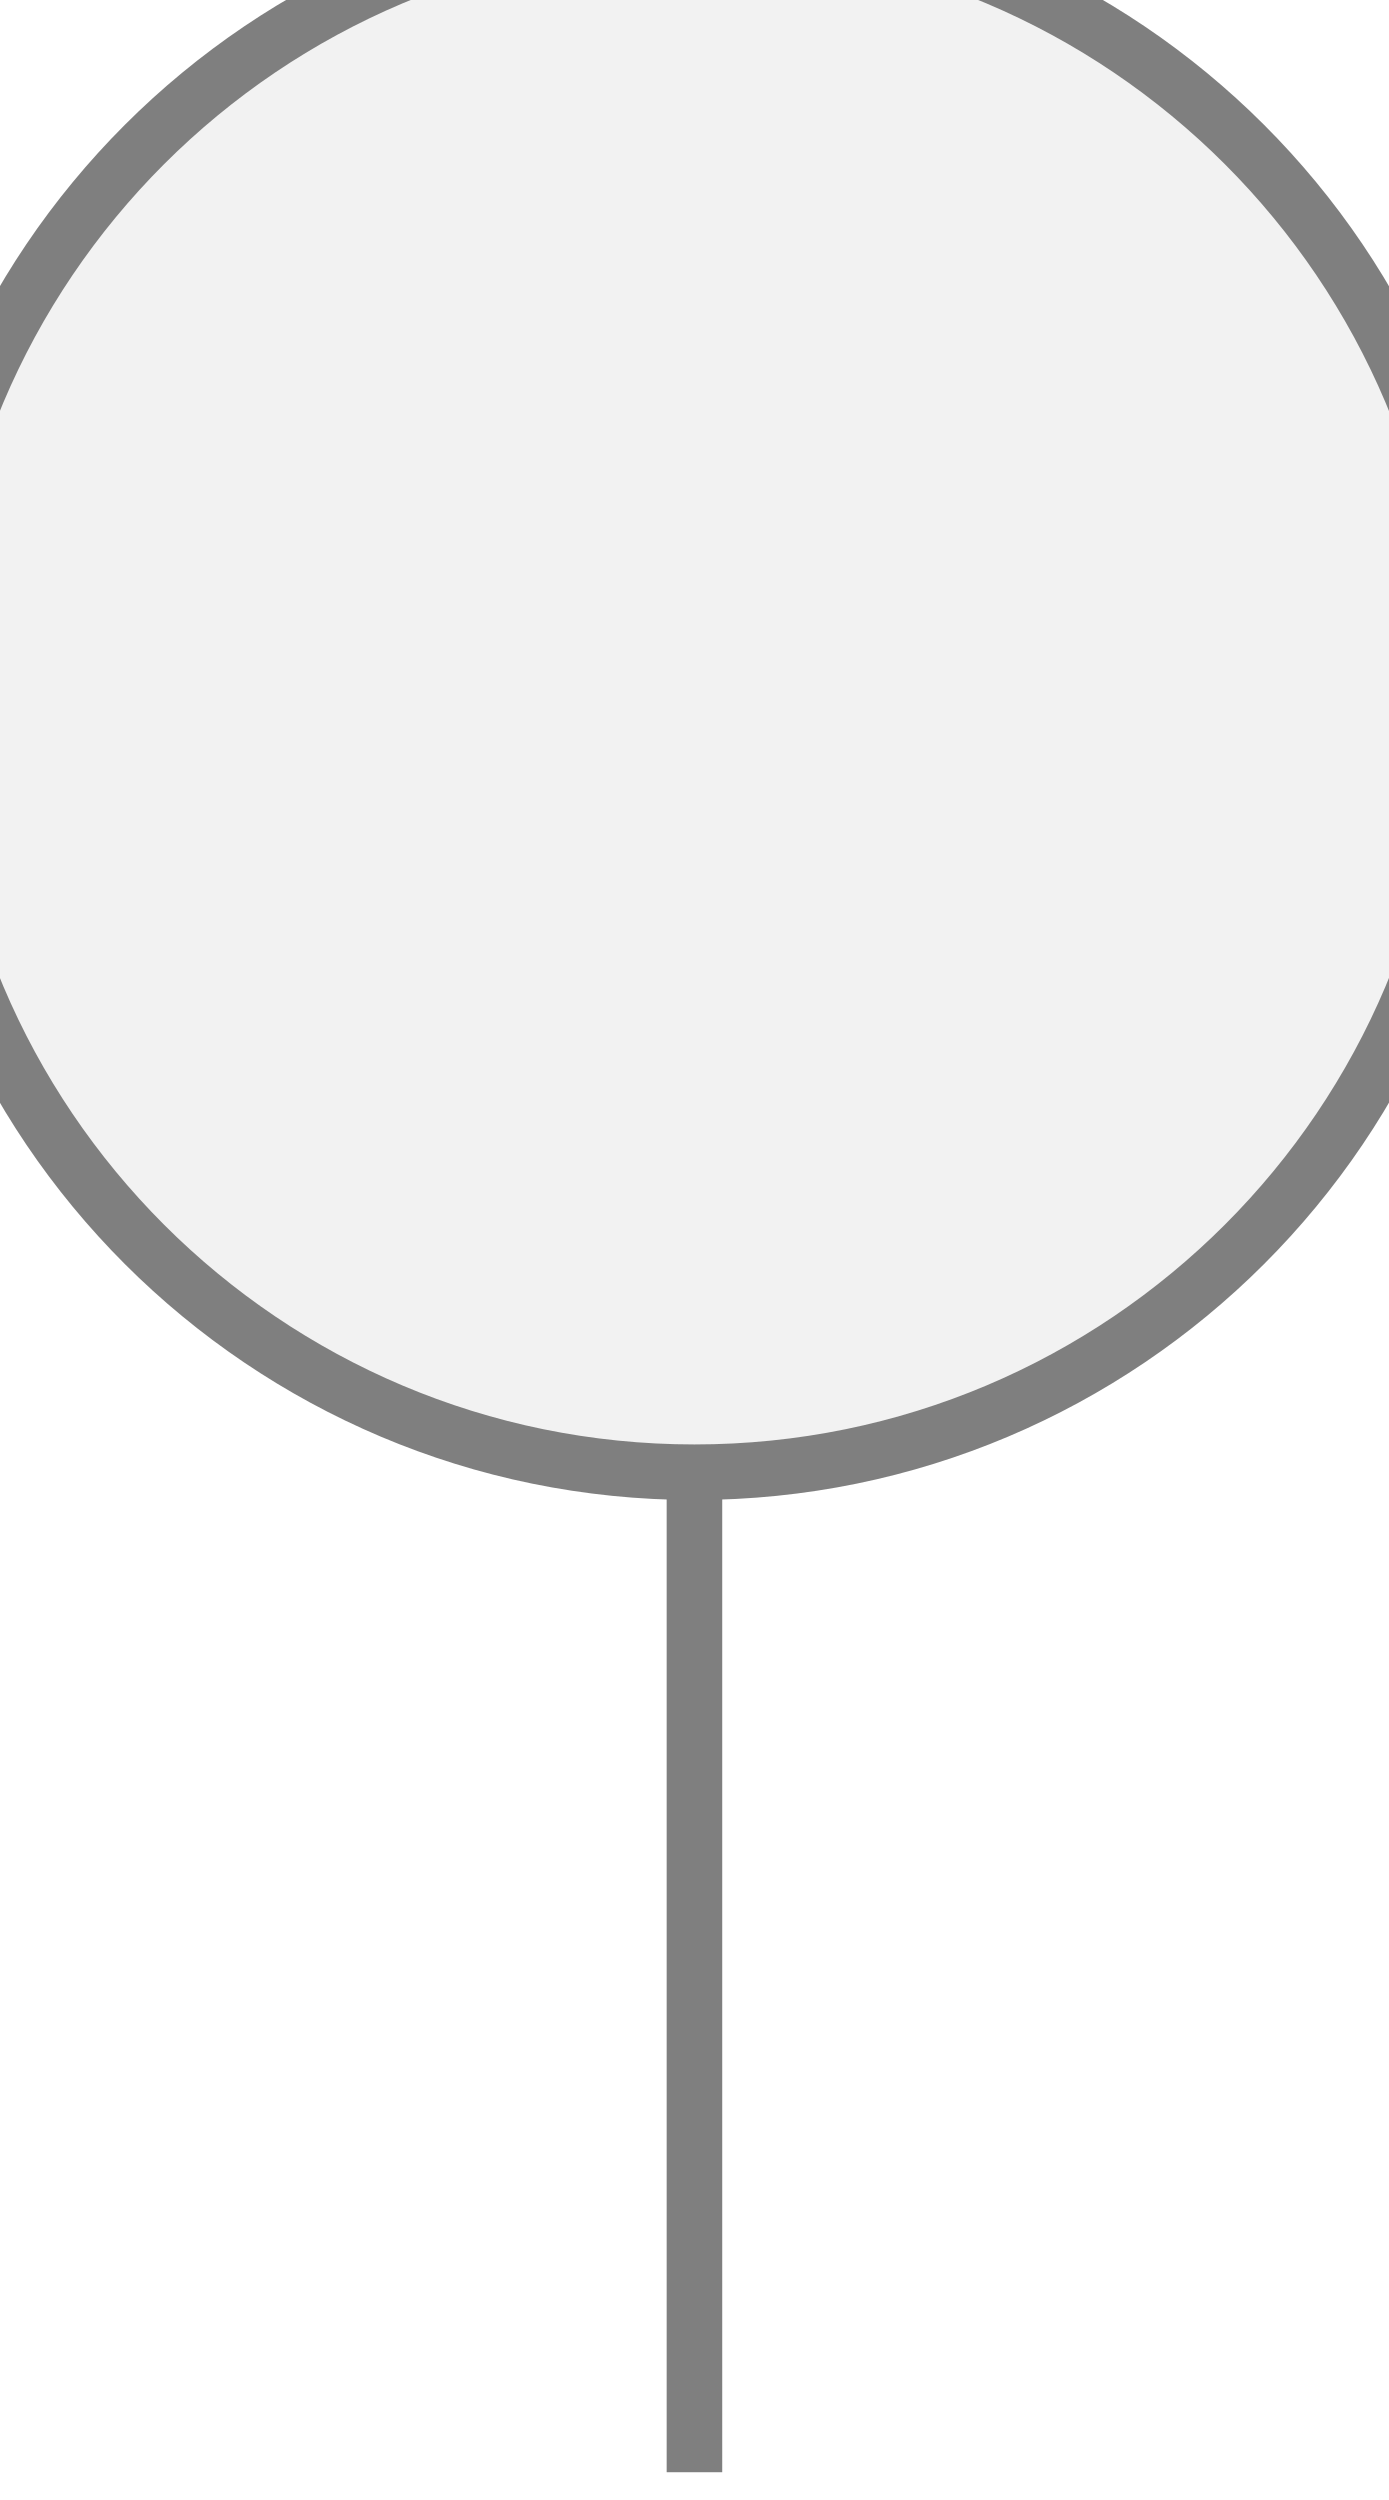
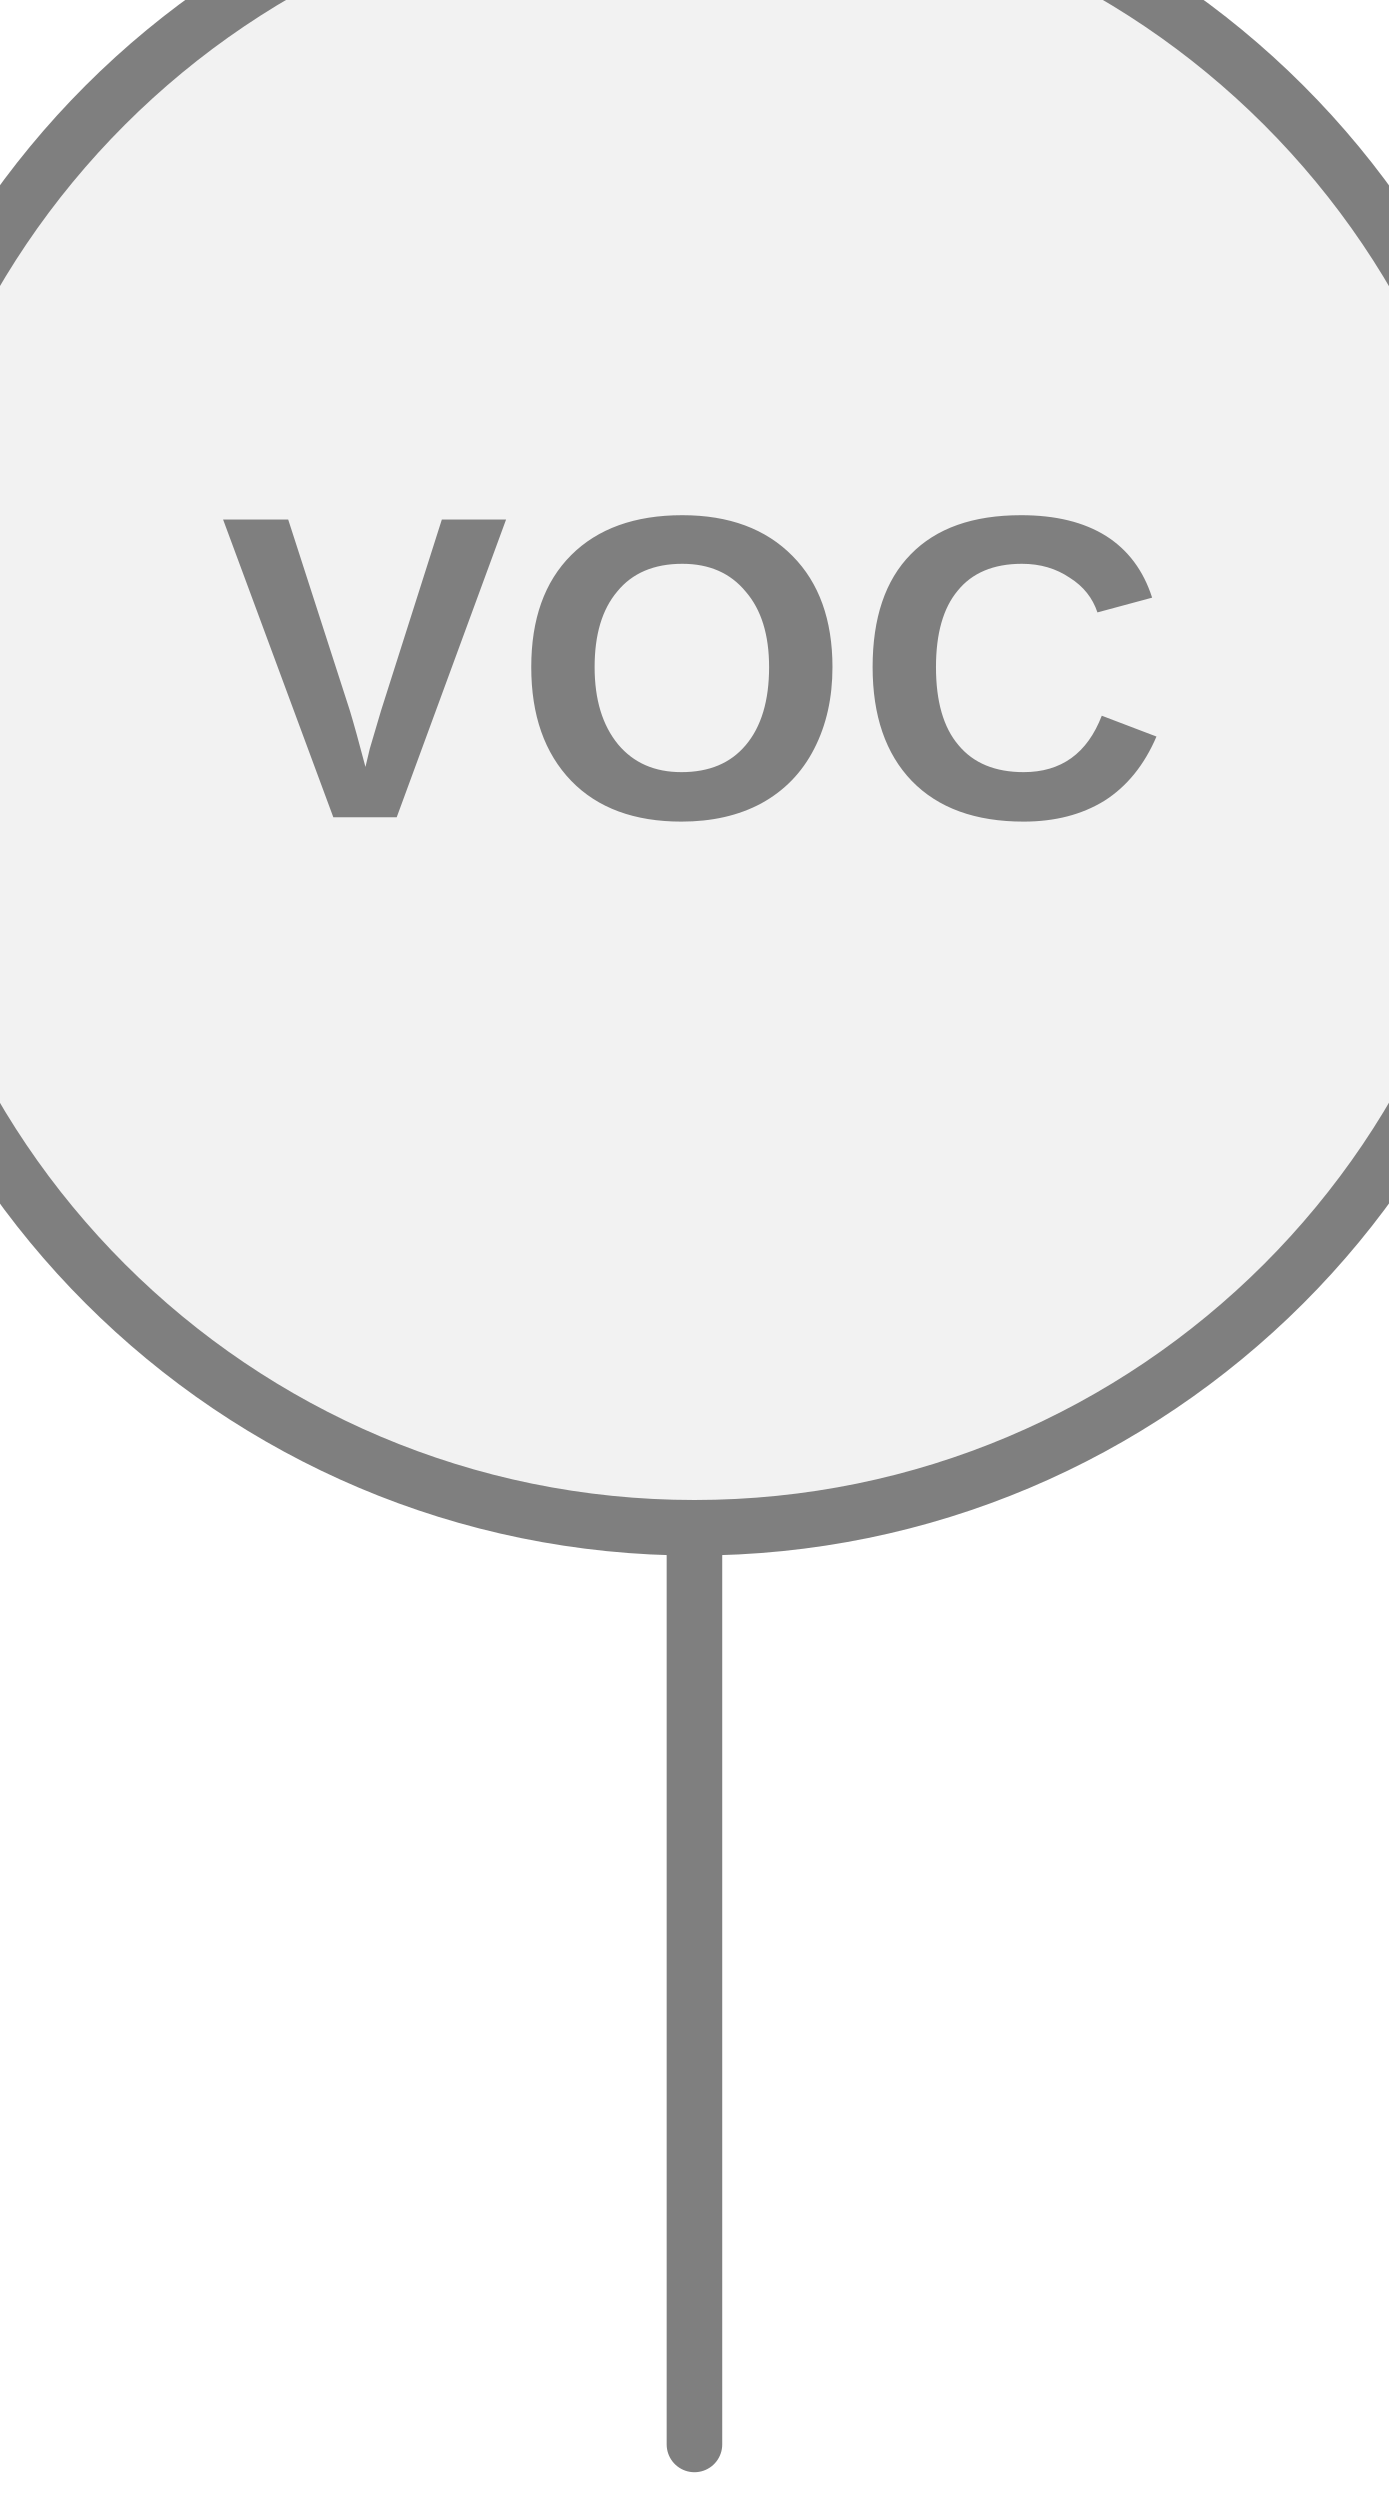
<svg xmlns="http://www.w3.org/2000/svg" width="25px" height="45px" viewBox="0 0 25 45">
-   <rect x="12" y="26.5" width="1" height="18" fill="#7f7f7f" />
-   <circle cx="12.5" cy="12.5" r="14" fill="#f2f2f2" stroke="#7f7f7f" stroke-width="1" />
+   <line x1="12.5" y1="27.5" x2="12.5" y2="44" stroke="#7f7f7f" stroke-width="1" stroke-linecap="round" />
+   <circle cx="12.5" cy="12.5" r="15" fill="#f2f2f2" stroke="#7f7f7f" stroke-width="1" />
+   <text x="12.5" y="12.5" fill="#7f7f7f" font-family="Arial, Helvetica, sans-serif" font-size="7.8px" font-style="normal" font-weight="600" letter-spacing="0.01em" text-anchor="middle" dominant-baseline="middle">VOC</text>
</svg>
